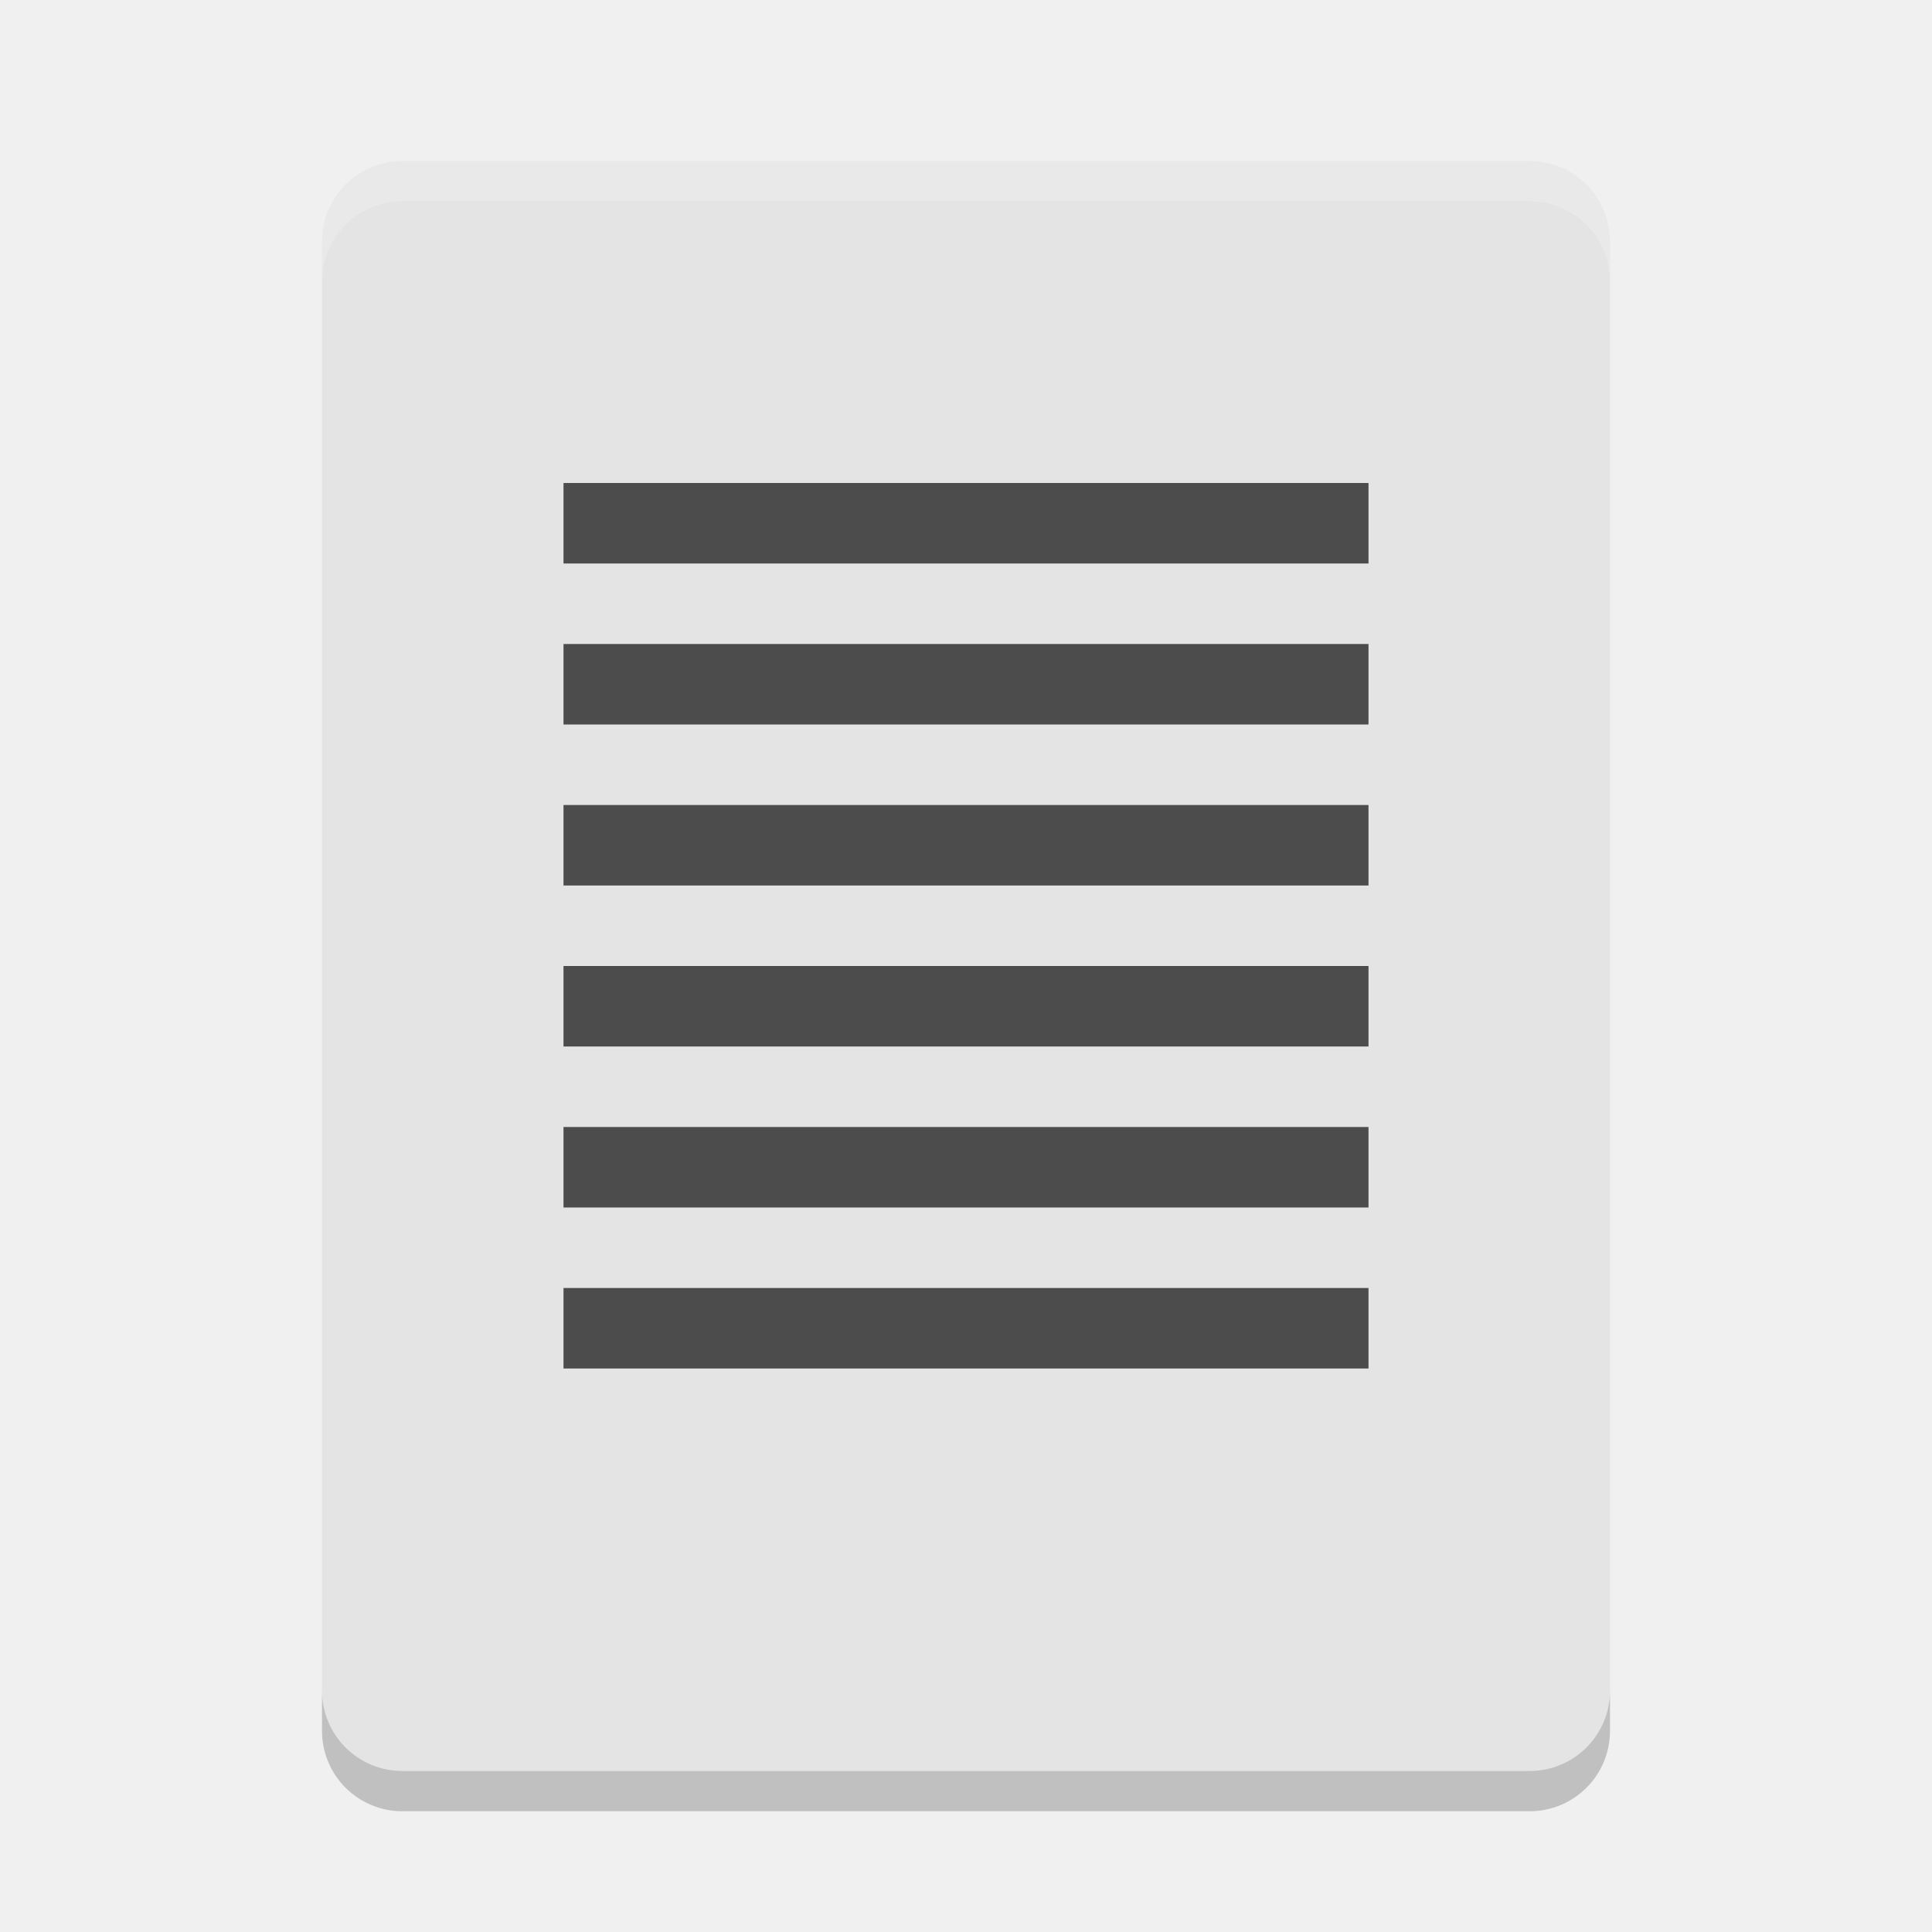
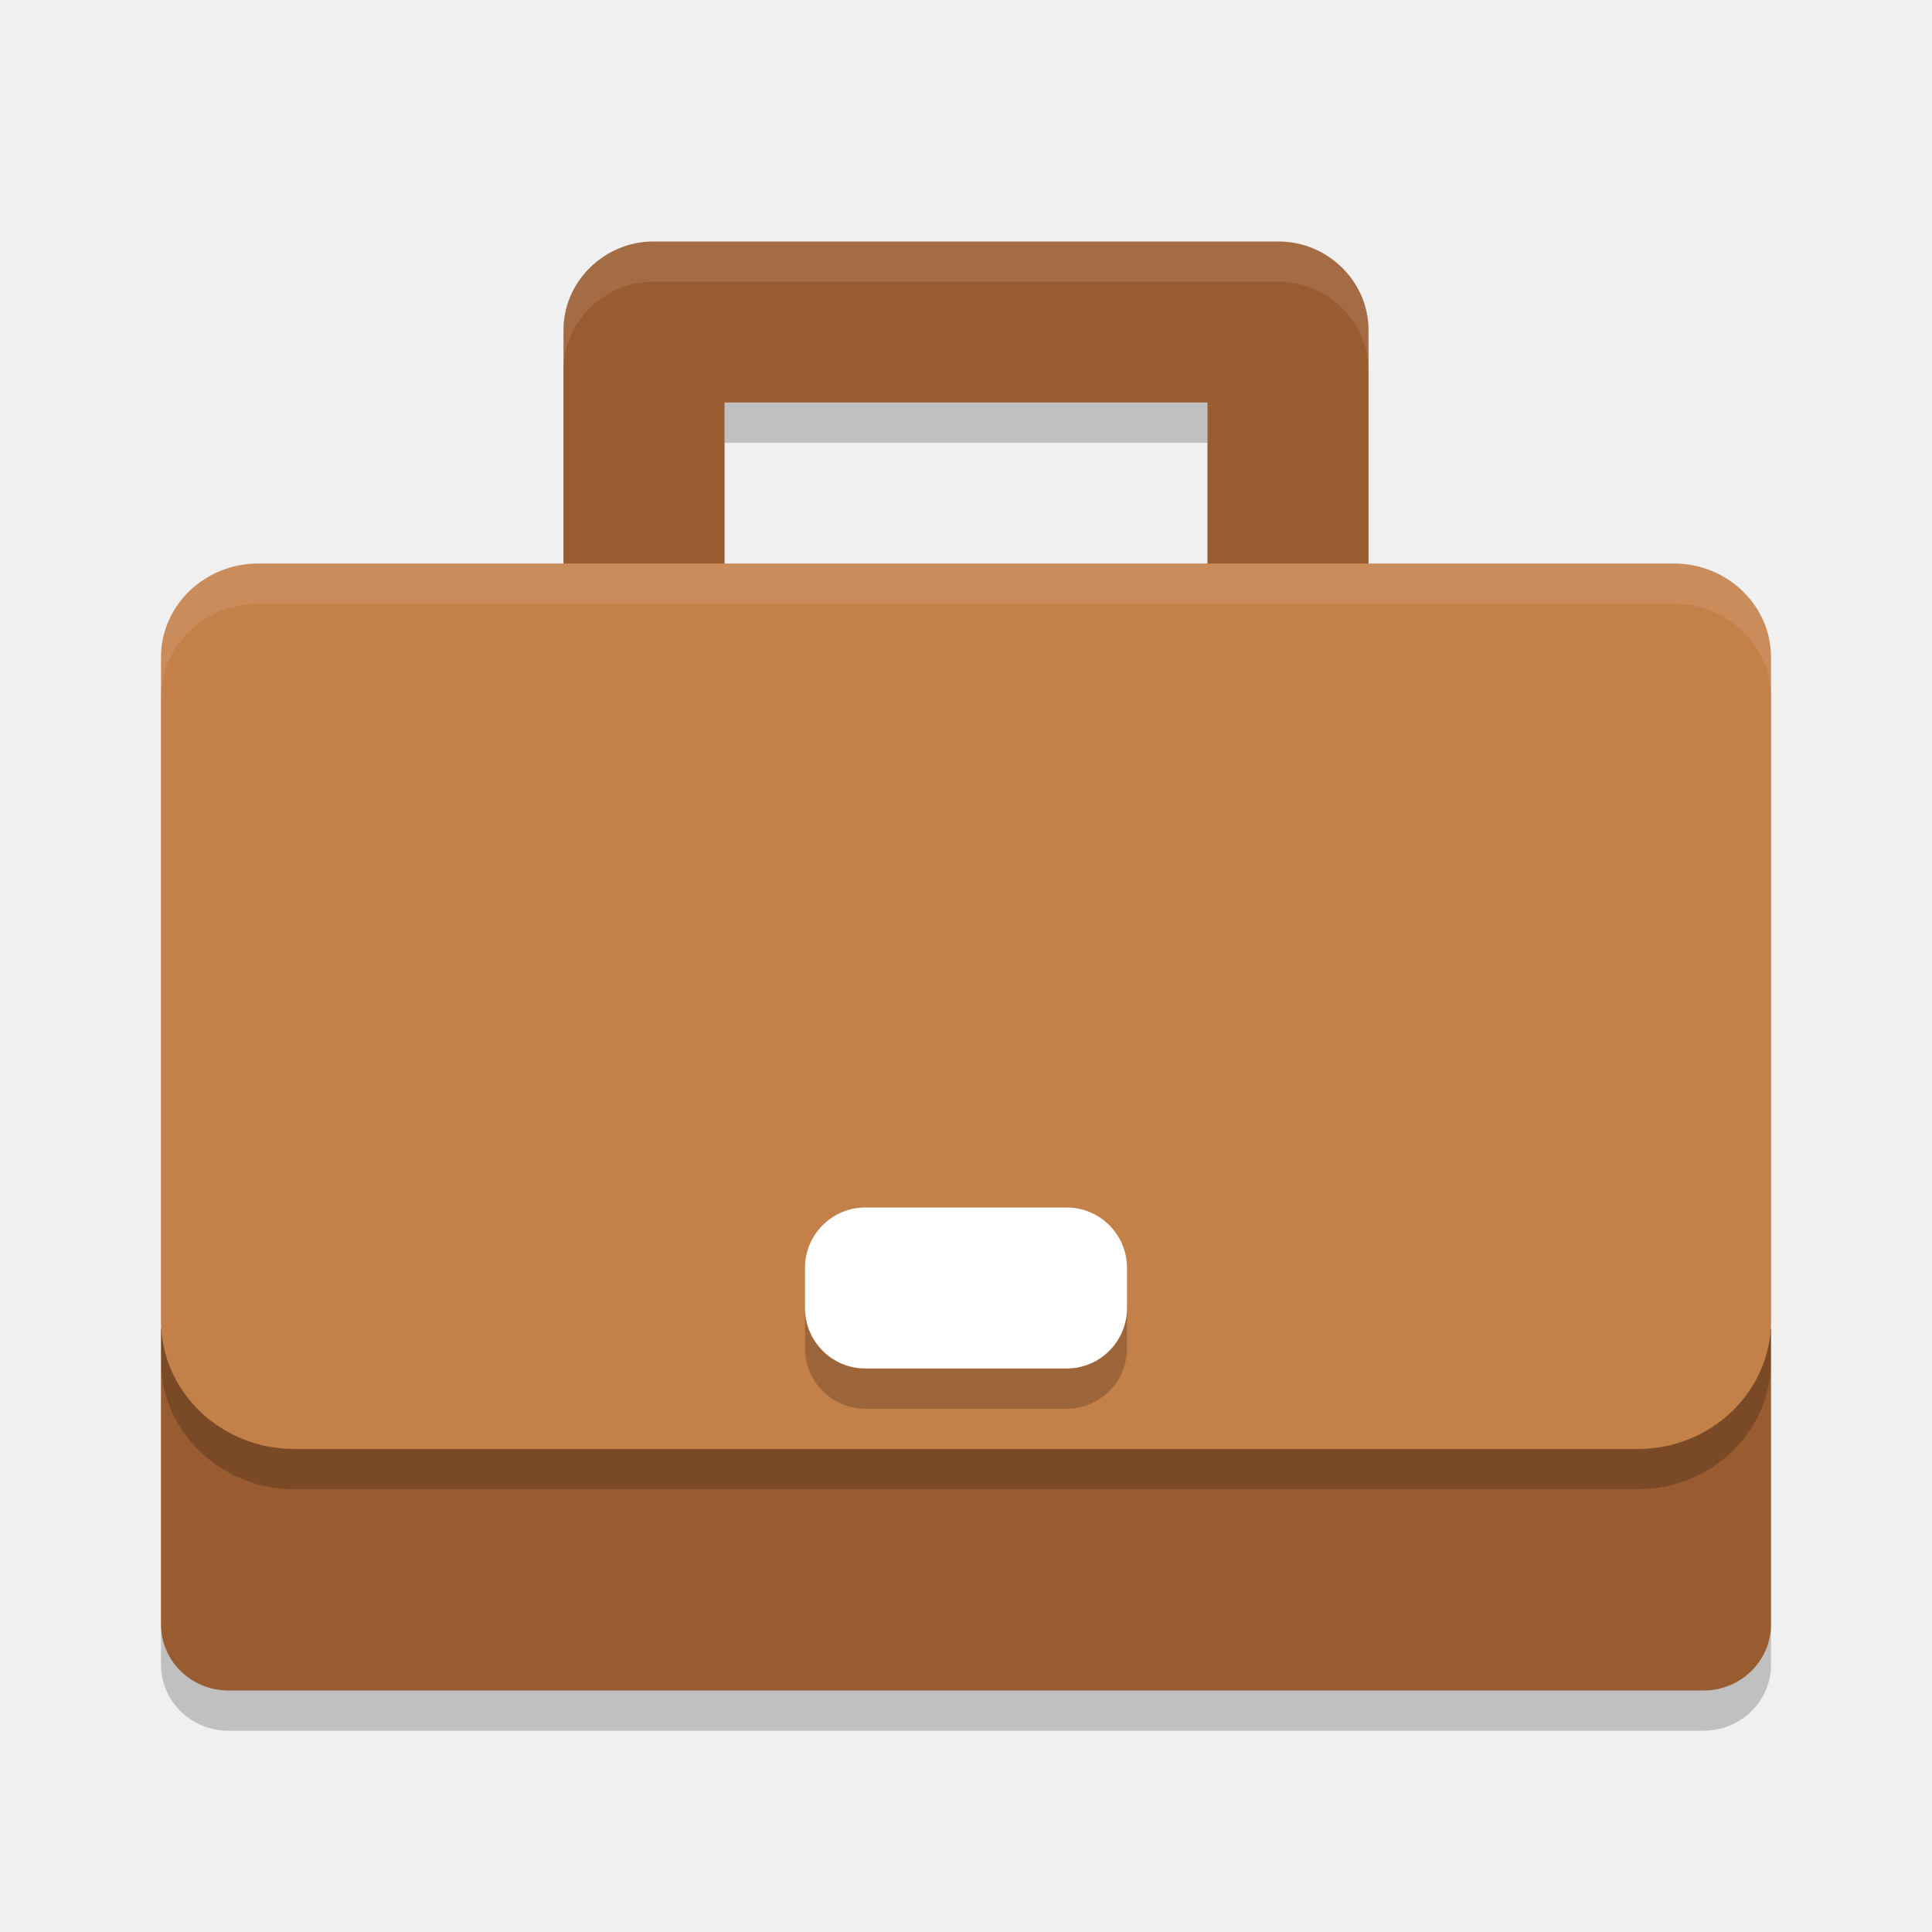
- <svg xmlns="http://www.w3.org/2000/svg" width="24" height="24" version="1">
-   <g transform="translate(1,1)">
-     <path fill="#e4e4e4" d="m19 20v-18c0-0.554-0.446-1-1-1h-14c-0.554 0-1 0.446-1 1v18c0 0.554 0.446 1 1 1h14c0.554 0 1-0.446 1-1z" />
-     <path fill="#4c4c4c" d="m6 5h10v1h-10z" />
-     <path fill="#4c4c4c" d="m6 11h10v1h-10z" />
-     <path fill="#4c4c4c" d="m6 7h10v1h-10z" />
-     <path fill="#4c4c4c" d="m6 13h10v1h-10z" />
-     <path fill="#4c4c4c" d="m6 9h10v1h-10z" />
-     <path fill="#4c4c4c" d="m6 15h10v1h-10z" />
-     <path fill="#fff" opacity=".2" d="m4 1c-0.554 0-1 0.446-1 1v0.5c0-0.554 0.446-1 1-1h14c0.554 0 1 0.446 1 1v-0.5c0-0.554-0.446-1-1-1z" />
-     <path opacity=".2" d="m3 20v0.5c0 0.554 0.446 1 1 1h14c0.554 0 1-0.446 1-1v-0.5c0 0.554-0.446 1-1 1h-14c-0.554 0-1-0.446-1-1z" />
-   </g>
+ <svg xmlns="http://www.w3.org/2000/svg" width="24" height="24" version="1.1">
+   <path style="opacity:0.2" d="m 8.115,3.5 c -0.608,0 -1.12,0.5 -1.115,1.108 v 3.392 h 2 v -2.5 H 12 15 v 2.5 h 2 V 4.608 C 17.005,4 16.493,3.5 15.885,3.5 H 12 Z" />
+   <path style="opacity:0.2" d="m 2,17 v 3.68 A 0.838,0.821 0 0 0 2.838,21.5 H 21.162 A 0.838,0.821 0 0 0 22,20.68 V 17 Z" />
+   <path style="fill:#995c31" d="m 8.115,3 c -0.608,0 -1.12,0.5 -1.115,1.108 v 3.392 h 2 v -2.5 H 12 15 v 2.5 h 2 V 4.108 C 17.005,3.5 16.493,3 15.885,3 H 12 Z" />
+   <path style="fill:#995c31" d="m 2,16.5 v 3.68 A 0.838,0.821 0 0 0 2.838,21 H 21.162 A 0.838,0.821 0 0 0 22,20.18 V 16.5 Z" />
+   <path style="opacity:0.2" d="M 20.344,18.5 H 3.656 A 1.656,1.594 0 0 1 2,16.906 V 8.665 A 1.21,1.165 0 0 1 3.21,7.5 H 20.79 A 1.21,1.165 0 0 1 22,8.665 V 16.906 A 1.656,1.594 0 0 1 20.344,18.5 Z" />
+   <path style="fill:#c48049" d="M 20.344,18 H 3.656 A 1.656,1.594 0 0 1 2,16.406 V 8.165 A 1.21,1.165 0 0 1 3.21,7 H 20.79 A 1.21,1.165 0 0 1 22,8.165 V 16.406 A 1.656,1.594 0 0 1 20.344,18 Z" />
+   <rect style="opacity:0.2" width="4" height="2" x="10" y="15.5" rx=".75" />
+   <rect style="fill:#ffffff" width="4" height="2" x="10" y="15" rx=".75" />
+   <path style="opacity:0.1;fill:#ffffff" d="m 3.21,7 a 1.21,1.165 0 0 0 -1.21,1.165 v 0.5 A 1.21,1.165 0 0 1 3.21,7.5 H 20.79 A 1.21,1.165 0 0 1 22,8.665 v -0.5 a 1.21,1.165 0 0 0 -1.21,-1.165 z" />
+   <path style="opacity:0.1;fill:#ffffff" d="m 8.115,3 c -0.608,0 -1.12,0.5 -1.115,1.108 v 0.5 C 6.995,4 7.507,3.5 8.115,3.5 H 12 15.885 c 0.608,0 1.12,0.5 1.115,1.108 v -0.5 C 17.005,3.5 16.493,3 15.885,3 H 12 Z" />
</svg>
